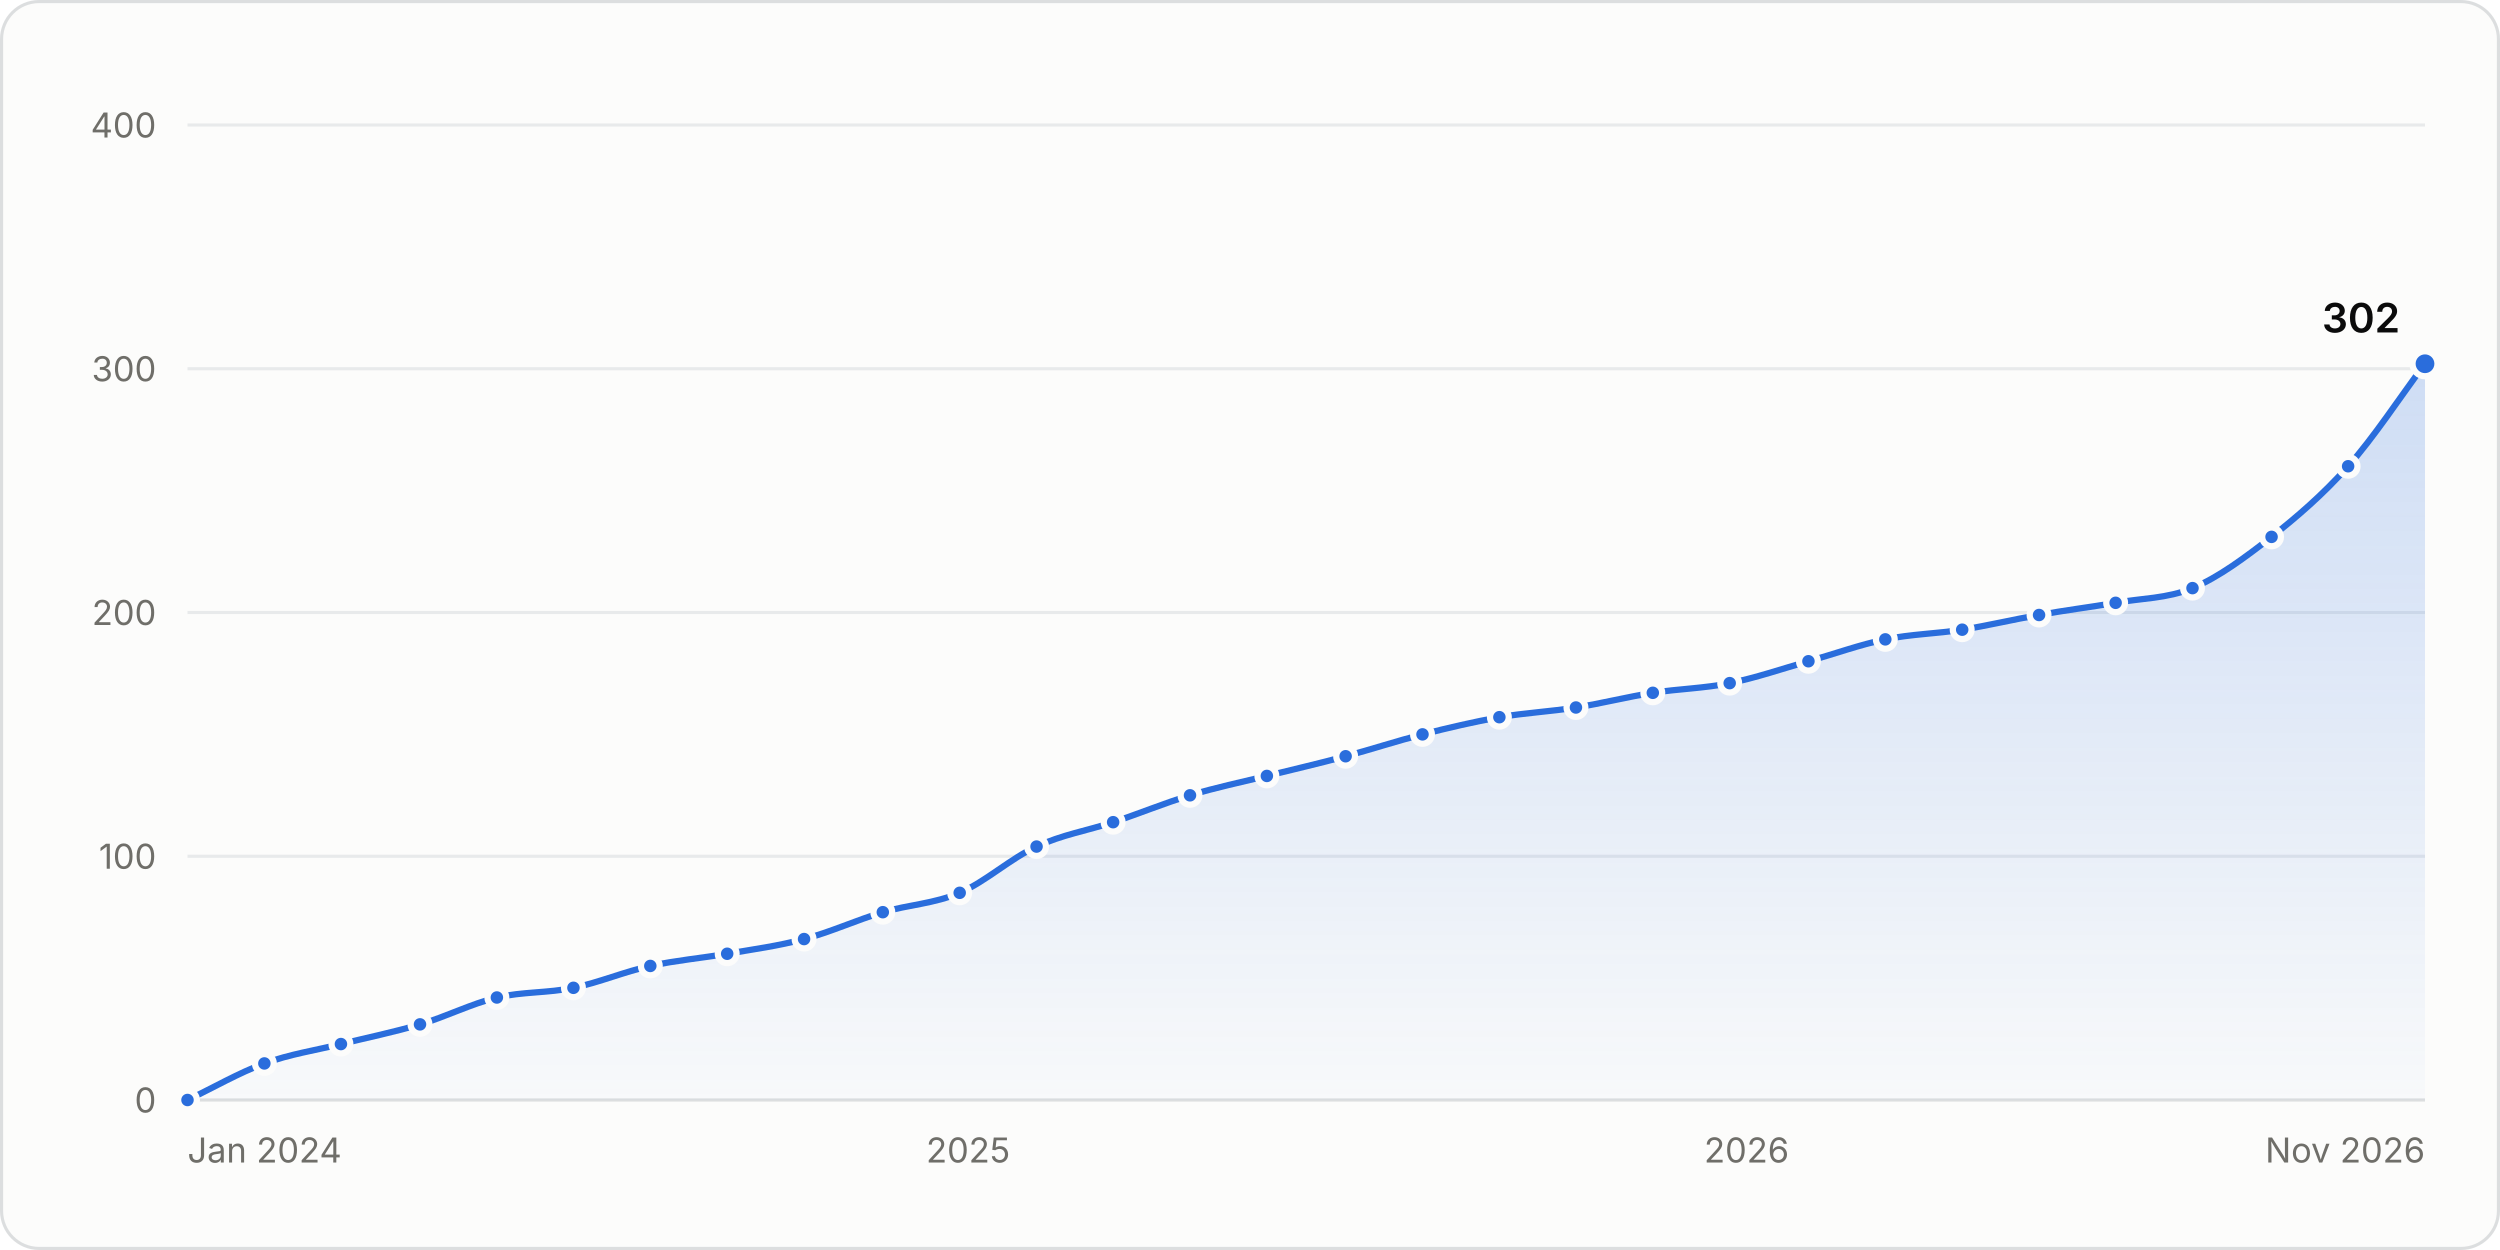
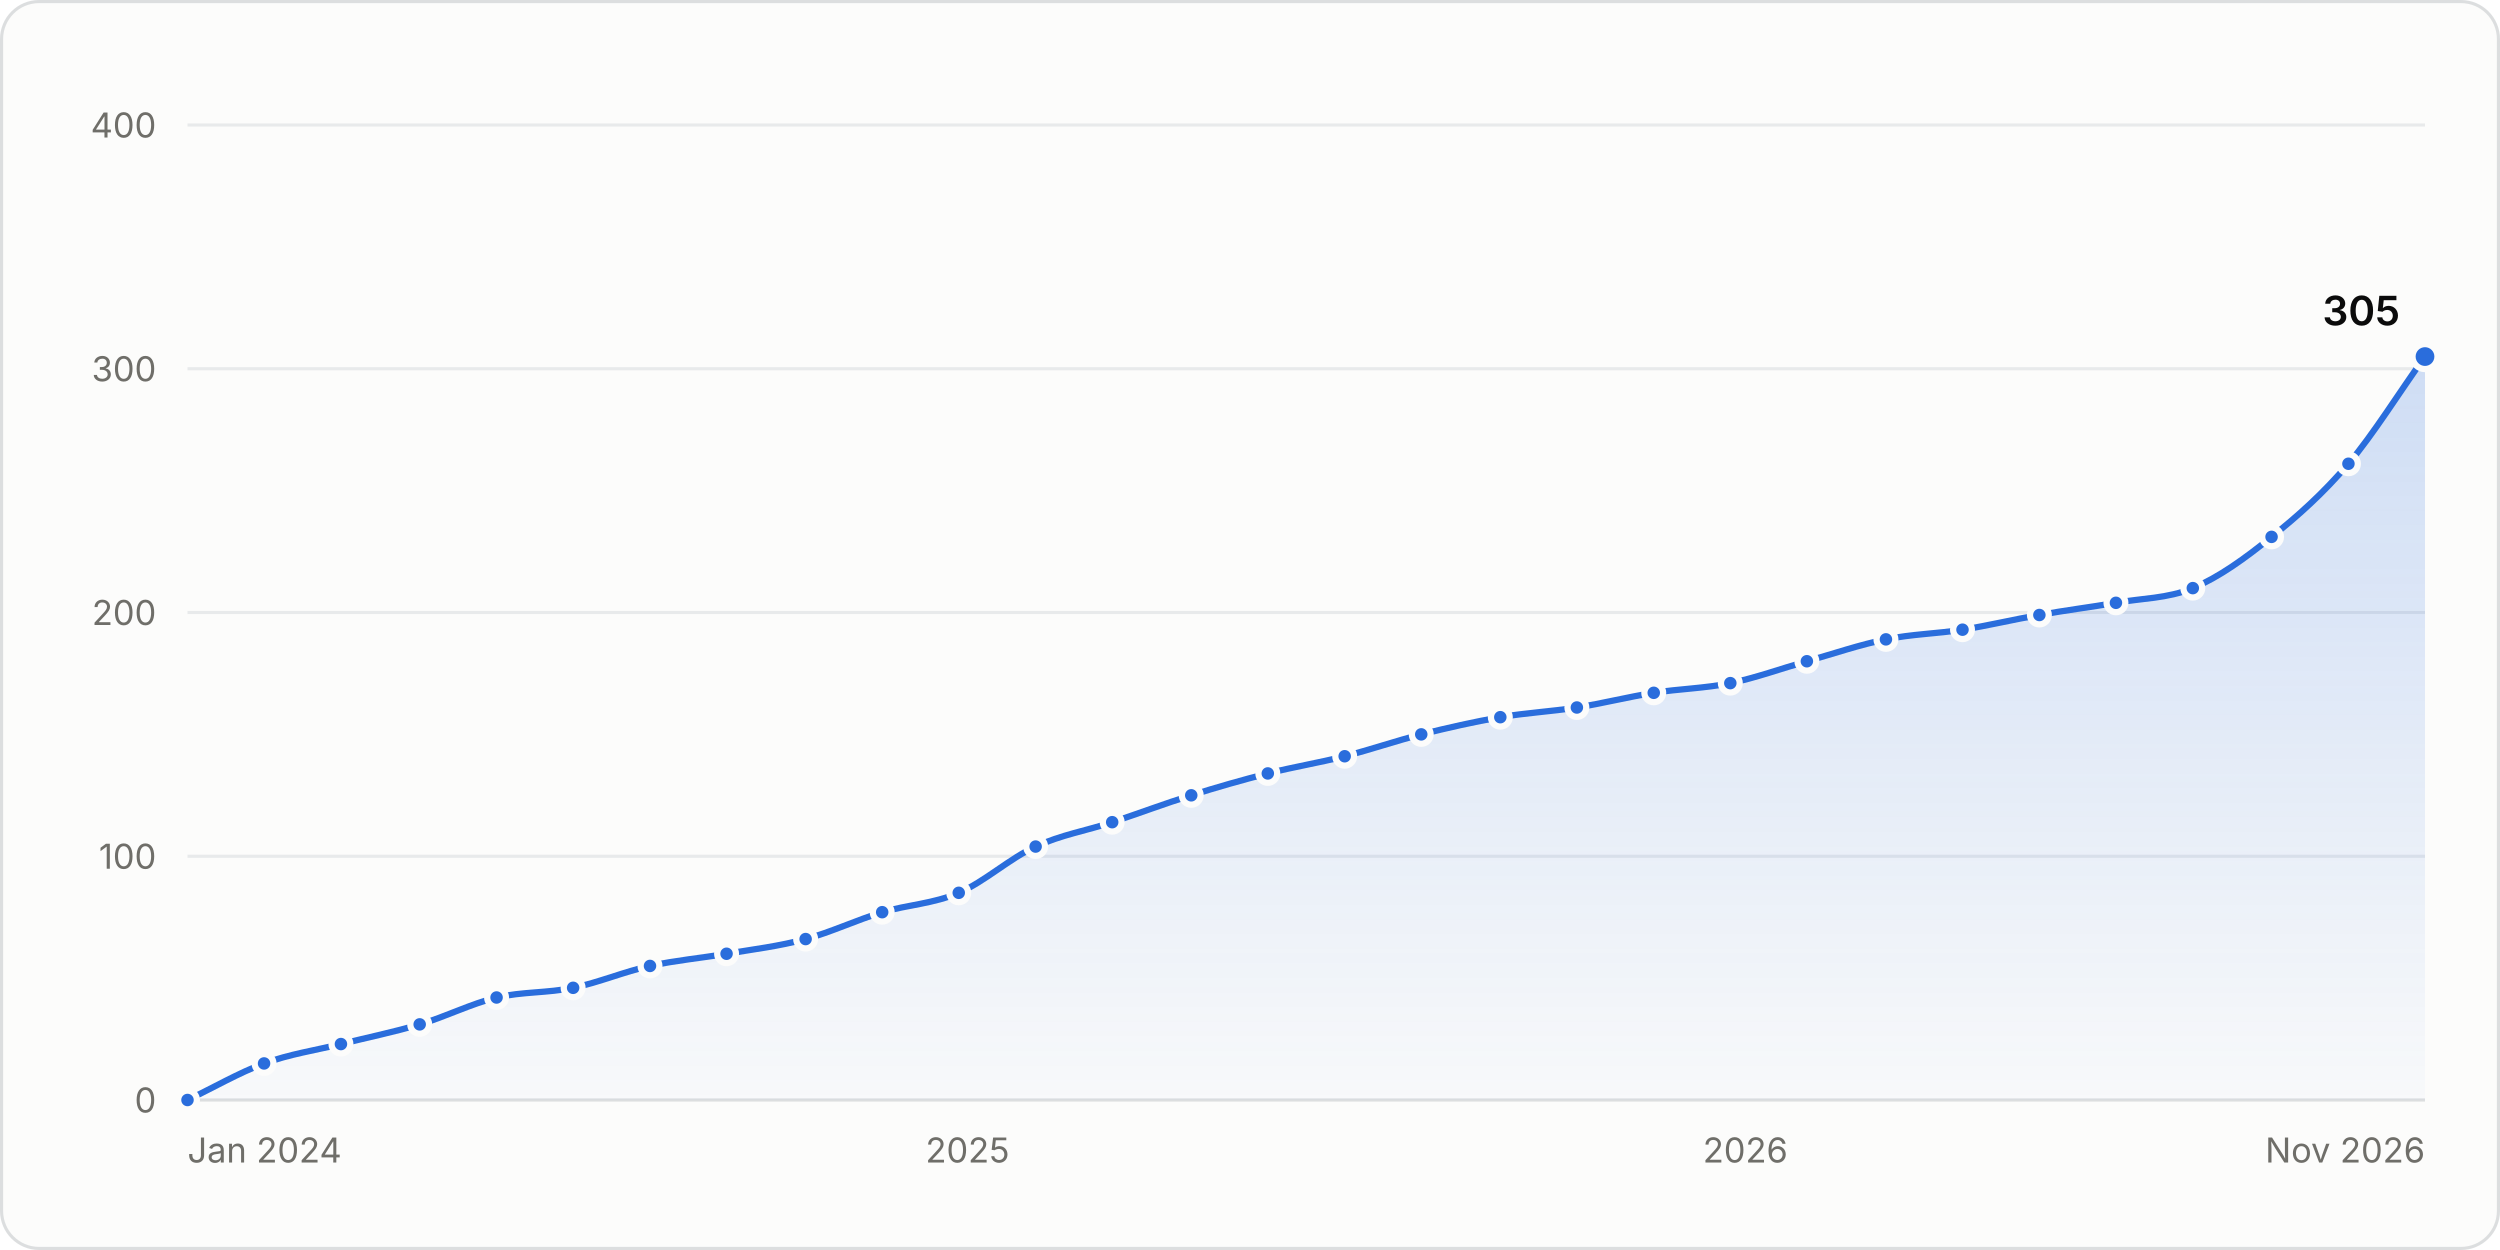
<svg xmlns="http://www.w3.org/2000/svg" width="800" height="400" viewBox="0 0 800 400" role="img" aria-labelledby="title desc">
  <style>.gs-draw{animation:gs-draw 1.6s linear backwards}@keyframes gs-draw{from{stroke-dasharray:1;stroke-dashoffset:1}to{stroke-dasharray:1;stroke-dashoffset:0}}.gs-fade{animation:gs-fade .5s ease-out backwards}@keyframes gs-fade{from{opacity:0}to{opacity:1}}.gs-pop{animation:gs-pop .25s ease-out backwards;transform-box:fill-box;transform-origin:center}@keyframes gs-pop{from{opacity:0;transform:scale(.4)}to{opacity:1;transform:scale(1)}}@media (prefers-reduced-motion: reduce){.gs-draw,.gs-fade,.gs-pop{animation:none!important}}</style>
  <rect x="0.5" y="0.5" width="799" height="399" rx="12" fill="#fcfcfb" stroke="#dcdedf" />
  <g font-family="&quot;IBM Plex Sans&quot;, system-ui, -apple-system, &quot;Segoe UI&quot;, sans-serif" font-size="11" fill="#52514e" style="font-variant-numeric:tabular-nums">
    <defs>
      <linearGradient id="stars-fade" x1="0" y1="0" x2="0" y2="1">
        <stop stop-color="#2a6ddc" stop-opacity="0.22" />
        <stop offset="1" stop-color="#2a6ddc" stop-opacity="0.02" />
      </linearGradient>
    </defs>
    <line x1="60.0" x2="776.0" y1="352.0" y2="352.0" stroke="#dcdedf" />
    <text x="50.0" y="356.0" fill="#6f6e69" text-anchor="end">0</text>
    <line x1="60.0" x2="776.0" y1="274.0" y2="274.0" stroke="#e8eaeb" />
    <text x="50.0" y="278.0" fill="#6f6e69" text-anchor="end">100</text>
    <line x1="60.0" x2="776.0" y1="196.0" y2="196.0" stroke="#e8eaeb" />
    <text x="50.0" y="200.0" fill="#6f6e69" text-anchor="end">200</text>
    <line x1="60.0" x2="776.0" y1="118.0" y2="118.0" stroke="#e8eaeb" />
    <text x="50.0" y="122.0" fill="#6f6e69" text-anchor="end">300</text>
    <line x1="60.0" x2="776.0" y1="40.0" y2="40.0" stroke="#e8eaeb" />
    <text x="50.0" y="44.0" fill="#6f6e69" text-anchor="end">400</text>
    <text x="60.0" y="372.0" fill="#6f6e69">Jan 2024</text>
-     <text x="309.8" y="372.0" fill="#6f6e69" text-anchor="middle">2025</text>
-     <text x="558.9" y="372.0" fill="#6f6e69" text-anchor="middle">2026</text>
+     <text x="309.6" y="372.0" fill="#6f6e69" text-anchor="middle">2025</text>
+     <text x="558.5" y="372.0" fill="#6f6e69" text-anchor="middle">2026</text>
    <text x="776.0" y="372.0" fill="#6f6e69" text-anchor="end">Nov 2026</text>
    <g class="gs-fade">
-       <path d="M60.0 352.0C68.2 348.1 76.4 343.3 84.6 340.3C92.8 337.3 101.0 336.1 109.1 334.1C117.6 332.0 126.0 330.3 134.4 327.8C142.6 325.4 150.8 321.2 159.0 319.2C167.2 317.3 175.4 317.8 183.5 316.1C191.7 314.4 199.9 310.9 208.1 309.1C216.3 307.3 224.5 306.6 232.7 305.2C240.9 303.8 249.1 302.7 257.3 300.5C265.7 298.3 274.1 294.4 282.5 291.9C290.7 289.5 298.9 289.2 307.1 285.7C315.3 282.2 323.5 274.6 331.7 270.9C339.8 267.1 348.0 265.8 356.2 263.1C364.4 260.4 372.6 257.0 380.8 254.5C389.0 252.0 397.2 250.3 405.4 248.3C413.8 246.2 422.2 244.3 430.6 242.0C438.8 239.8 447.0 237.1 455.2 235.0C463.4 232.9 471.6 231.0 479.8 229.5C488.0 228.1 496.2 227.7 504.3 226.4C512.5 225.1 520.7 223.0 528.9 221.7C537.1 220.4 545.3 220.3 553.5 218.6C561.9 216.9 570.3 214.0 578.7 211.6C586.9 209.3 595.1 206.3 603.3 204.6C611.5 202.9 619.7 202.8 627.9 201.5C636.1 200.2 644.3 198.2 652.5 196.8C660.6 195.3 668.8 194.3 677.0 192.9C685.2 191.4 693.4 191.6 701.6 188.2C710.0 184.7 718.4 178.4 726.9 171.8C735.0 165.4 743.2 158.4 751.4 149.2C759.6 140.0 767.8 127.4 776.0 116.4L776.0 352.0L60.0 352.0Z" fill="url(#stars-fade)" />
+       <path d="M60.0 352.0C68.2 348.1 76.4 343.3 84.5 340.3C92.7 337.3 100.9 336.1 109.1 334.1C117.5 332.0 125.9 330.3 134.3 327.8C142.5 325.4 150.7 321.2 158.9 319.2C167.1 317.3 175.2 317.8 183.4 316.1C191.6 314.4 199.8 310.9 208.0 309.1C216.2 307.3 224.3 306.6 232.5 305.2C240.9 303.8 249.3 302.8 257.8 300.5C265.9 298.3 274.1 294.4 282.3 291.9C290.5 289.5 298.7 289.2 306.8 285.7C315.0 282.2 323.2 274.6 331.4 270.9C339.6 267.1 347.8 265.8 355.9 263.1C364.4 260.3 372.8 257.1 381.2 254.5C389.4 251.9 397.5 249.6 405.7 247.5C413.9 245.4 422.1 244.1 430.3 242.0C438.5 239.9 446.6 237.1 454.8 235.0C463.2 232.9 471.6 231.0 480.1 229.5C488.2 228.1 496.4 227.7 504.6 226.4C512.8 225.1 521.0 223.0 529.2 221.7C537.3 220.4 545.5 220.3 553.7 218.6C561.9 216.9 570.1 213.9 578.2 211.6C586.7 209.2 595.1 206.3 603.5 204.6C611.7 202.9 619.8 202.8 628.0 201.5C636.2 200.2 644.4 198.2 652.6 196.8C660.8 195.3 668.9 194.3 677.1 192.9C685.3 191.4 693.5 191.6 701.7 188.2C710.1 184.7 718.5 178.6 726.9 171.8C735.1 165.3 743.3 158.0 751.5 148.4C759.6 138.8 767.8 125.5 776.0 114.1L776.0 352.0L60.0 352.0Z" fill="url(#stars-fade)" />
    </g>
    <g class="gs-draw">
-       <path d="M60.0 352.0C68.2 348.1 76.4 343.3 84.6 340.3C92.8 337.3 101.0 336.1 109.1 334.1C117.6 332.0 126.0 330.3 134.4 327.8C142.6 325.4 150.8 321.2 159.0 319.2C167.2 317.3 175.4 317.8 183.5 316.1C191.7 314.4 199.9 310.9 208.1 309.1C216.3 307.3 224.5 306.6 232.7 305.2C240.9 303.8 249.1 302.7 257.3 300.5C265.7 298.3 274.1 294.4 282.5 291.9C290.7 289.5 298.9 289.2 307.1 285.7C315.3 282.2 323.5 274.6 331.7 270.9C339.8 267.1 348.0 265.8 356.2 263.1C364.4 260.4 372.6 257.0 380.8 254.5C389.0 252.0 397.2 250.3 405.4 248.3C413.8 246.2 422.2 244.3 430.6 242.0C438.8 239.8 447.0 237.1 455.2 235.0C463.4 232.9 471.6 231.0 479.8 229.5C488.0 228.1 496.2 227.7 504.3 226.4C512.5 225.1 520.7 223.0 528.9 221.7C537.1 220.4 545.3 220.3 553.5 218.6C561.9 216.9 570.3 214.0 578.7 211.6C586.9 209.3 595.1 206.3 603.3 204.6C611.5 202.9 619.7 202.8 627.9 201.5C636.1 200.2 644.3 198.2 652.5 196.8C660.6 195.3 668.8 194.3 677.0 192.9C685.2 191.4 693.4 191.6 701.6 188.2C710.0 184.7 718.4 178.4 726.9 171.8C735.0 165.4 743.2 158.4 751.4 149.2C759.6 140.0 767.8 127.4 776.0 116.4" fill="none" stroke="#2a6ddc" stroke-width="2" stroke-linejoin="round" stroke-linecap="round" pathLength="1" />
+       <path d="M60.0 352.0C68.2 348.1 76.4 343.3 84.5 340.3C92.7 337.3 100.9 336.1 109.1 334.1C117.5 332.0 125.9 330.3 134.3 327.8C142.5 325.4 150.7 321.2 158.9 319.2C167.1 317.3 175.2 317.8 183.4 316.1C191.6 314.4 199.8 310.9 208.0 309.1C216.2 307.3 224.3 306.6 232.5 305.2C240.9 303.8 249.3 302.8 257.8 300.5C265.9 298.3 274.1 294.4 282.3 291.9C290.5 289.5 298.7 289.2 306.8 285.7C315.0 282.2 323.2 274.6 331.4 270.9C339.6 267.1 347.8 265.8 355.9 263.1C364.4 260.3 372.8 257.1 381.2 254.5C389.4 251.9 397.5 249.6 405.7 247.5C413.9 245.4 422.1 244.1 430.3 242.0C438.5 239.9 446.6 237.1 454.8 235.0C463.2 232.9 471.6 231.0 480.1 229.5C488.2 228.1 496.4 227.7 504.6 226.4C512.8 225.1 521.0 223.0 529.2 221.7C537.3 220.4 545.5 220.3 553.7 218.6C561.9 216.9 570.1 213.9 578.2 211.6C586.7 209.2 595.1 206.3 603.5 204.6C611.7 202.9 619.8 202.8 628.0 201.5C636.2 200.2 644.4 198.2 652.6 196.8C660.8 195.3 668.9 194.3 677.1 192.9C685.3 191.4 693.5 191.6 701.7 188.2C710.1 184.7 718.5 178.6 726.9 171.8C735.1 165.3 743.3 158.0 751.5 148.4C759.6 138.8 767.8 125.5 776.0 114.1" fill="none" stroke="#2a6ddc" stroke-width="2" stroke-linejoin="round" stroke-linecap="round" pathLength="1" />
    </g>
    <g class="gs-pop">
      <circle cx="60.0" cy="352.0" r="3" fill="#2a6ddc" stroke="#fcfcfb" stroke-width="2" />
    </g>
-     <g class="gs-pop" style="animation-delay:57ms">
-       <circle cx="84.6" cy="340.3" r="3" fill="#2a6ddc" stroke="#fcfcfb" stroke-width="2" />
+     <g class="gs-pop" style="animation-delay:56ms">
+       <circle cx="84.5" cy="340.3" r="3" fill="#2a6ddc" stroke="#fcfcfb" stroke-width="2" />
    </g>
    <g class="gs-pop" style="animation-delay:109ms">
      <circle cx="109.1" cy="334.1" r="3" fill="#2a6ddc" stroke="#fcfcfb" stroke-width="2" />
    </g>
    <g class="gs-pop" style="animation-delay:163ms">
-       <circle cx="134.4" cy="327.8" r="3" fill="#2a6ddc" stroke="#fcfcfb" stroke-width="2" />
+       <circle cx="134.3" cy="327.8" r="3" fill="#2a6ddc" stroke="#fcfcfb" stroke-width="2" />
    </g>
    <g class="gs-pop" style="animation-delay:217ms">
-       <circle cx="159.0" cy="319.2" r="3" fill="#2a6ddc" stroke="#fcfcfb" stroke-width="2" />
+       <circle cx="158.9" cy="319.2" r="3" fill="#2a6ddc" stroke="#fcfcfb" stroke-width="2" />
    </g>
-     <g class="gs-pop" style="animation-delay:269ms">
-       <circle cx="183.5" cy="316.1" r="3" fill="#2a6ddc" stroke="#fcfcfb" stroke-width="2" />
+     <g class="gs-pop" style="animation-delay:268ms">
+       <circle cx="183.4" cy="316.1" r="3" fill="#2a6ddc" stroke="#fcfcfb" stroke-width="2" />
    </g>
-     <g class="gs-pop" style="animation-delay:322ms">
-       <circle cx="208.1" cy="309.1" r="3" fill="#2a6ddc" stroke="#fcfcfb" stroke-width="2" />
+     <g class="gs-pop" style="animation-delay:321ms">
+       <circle cx="208.0" cy="309.1" r="3" fill="#2a6ddc" stroke="#fcfcfb" stroke-width="2" />
    </g>
-     <g class="gs-pop" style="animation-delay:374ms">
-       <circle cx="232.7" cy="305.2" r="3" fill="#2a6ddc" stroke="#fcfcfb" stroke-width="2" />
+     <g class="gs-pop" style="animation-delay:372ms">
+       <circle cx="232.5" cy="305.2" r="3" fill="#2a6ddc" stroke="#fcfcfb" stroke-width="2" />
    </g>
    <g class="gs-pop" style="animation-delay:426ms">
-       <circle cx="257.3" cy="300.5" r="3" fill="#2a6ddc" stroke="#fcfcfb" stroke-width="2" />
+       <circle cx="257.8" cy="300.5" r="3" fill="#2a6ddc" stroke="#fcfcfb" stroke-width="2" />
    </g>
-     <g class="gs-pop" style="animation-delay:481ms">
-       <circle cx="282.5" cy="291.9" r="3" fill="#2a6ddc" stroke="#fcfcfb" stroke-width="2" />
+     <g class="gs-pop" style="animation-delay:480ms">
+       <circle cx="282.3" cy="291.9" r="3" fill="#2a6ddc" stroke="#fcfcfb" stroke-width="2" />
    </g>
-     <g class="gs-pop" style="animation-delay:534ms">
-       <circle cx="307.1" cy="285.7" r="3" fill="#2a6ddc" stroke="#fcfcfb" stroke-width="2" />
+     <g class="gs-pop" style="animation-delay:532ms">
+       <circle cx="306.8" cy="285.7" r="3" fill="#2a6ddc" stroke="#fcfcfb" stroke-width="2" />
    </g>
-     <g class="gs-pop" style="animation-delay:593ms">
-       <circle cx="331.7" cy="270.9" r="3" fill="#2a6ddc" stroke="#fcfcfb" stroke-width="2" />
+     <g class="gs-pop" style="animation-delay:592ms">
+       <circle cx="331.4" cy="270.9" r="3" fill="#2a6ddc" stroke="#fcfcfb" stroke-width="2" />
    </g>
-     <g class="gs-pop" style="animation-delay:647ms">
-       <circle cx="356.2" cy="263.1" r="3" fill="#2a6ddc" stroke="#fcfcfb" stroke-width="2" />
+     <g class="gs-pop" style="animation-delay:645ms">
+       <circle cx="355.9" cy="263.1" r="3" fill="#2a6ddc" stroke="#fcfcfb" stroke-width="2" />
    </g>
-     <g class="gs-pop" style="animation-delay:701ms">
-       <circle cx="380.8" cy="254.5" r="3" fill="#2a6ddc" stroke="#fcfcfb" stroke-width="2" />
+     <g class="gs-pop" style="animation-delay:700ms">
+       <circle cx="381.2" cy="254.5" r="3" fill="#2a6ddc" stroke="#fcfcfb" stroke-width="2" />
    </g>
-     <g class="gs-pop" style="animation-delay:754ms">
-       <circle cx="405.4" cy="248.3" r="3" fill="#2a6ddc" stroke="#fcfcfb" stroke-width="2" />
+     <g class="gs-pop" style="animation-delay:753ms">
+       <circle cx="405.7" cy="247.5" r="3" fill="#2a6ddc" stroke="#fcfcfb" stroke-width="2" />
    </g>
-     <g class="gs-pop" style="animation-delay:808ms">
-       <circle cx="430.6" cy="242.0" r="3" fill="#2a6ddc" stroke="#fcfcfb" stroke-width="2" />
+     <g class="gs-pop" style="animation-delay:805ms">
+       <circle cx="430.3" cy="242.0" r="3" fill="#2a6ddc" stroke="#fcfcfb" stroke-width="2" />
    </g>
-     <g class="gs-pop" style="animation-delay:861ms">
-       <circle cx="455.2" cy="235.0" r="3" fill="#2a6ddc" stroke="#fcfcfb" stroke-width="2" />
+     <g class="gs-pop" style="animation-delay:858ms">
+       <circle cx="454.8" cy="235.0" r="3" fill="#2a6ddc" stroke="#fcfcfb" stroke-width="2" />
    </g>
-     <g class="gs-pop" style="animation-delay:913ms">
-       <circle cx="479.8" cy="229.5" r="3" fill="#2a6ddc" stroke="#fcfcfb" stroke-width="2" />
+     <g class="gs-pop" style="animation-delay:912ms">
+       <circle cx="480.1" cy="229.5" r="3" fill="#2a6ddc" stroke="#fcfcfb" stroke-width="2" />
    </g>
-     <g class="gs-pop" style="animation-delay:965ms">
-       <circle cx="504.3" cy="226.4" r="3" fill="#2a6ddc" stroke="#fcfcfb" stroke-width="2" />
+     <g class="gs-pop" style="animation-delay:963ms">
+       <circle cx="504.6" cy="226.4" r="3" fill="#2a6ddc" stroke="#fcfcfb" stroke-width="2" />
    </g>
-     <g class="gs-pop" style="animation-delay:1017ms">
-       <circle cx="528.9" cy="221.7" r="3" fill="#2a6ddc" stroke="#fcfcfb" stroke-width="2" />
+     <g class="gs-pop" style="animation-delay:1015ms">
+       <circle cx="529.2" cy="221.7" r="3" fill="#2a6ddc" stroke="#fcfcfb" stroke-width="2" />
    </g>
-     <g class="gs-pop" style="animation-delay:1068ms">
-       <circle cx="553.5" cy="218.6" r="3" fill="#2a6ddc" stroke="#fcfcfb" stroke-width="2" />
+     <g class="gs-pop" style="animation-delay:1066ms">
+       <circle cx="553.7" cy="218.6" r="3" fill="#2a6ddc" stroke="#fcfcfb" stroke-width="2" />
    </g>
-     <g class="gs-pop" style="animation-delay:1123ms">
-       <circle cx="578.7" cy="211.6" r="3" fill="#2a6ddc" stroke="#fcfcfb" stroke-width="2" />
+     <g class="gs-pop" style="animation-delay:1119ms">
+       <circle cx="578.2" cy="211.6" r="3" fill="#2a6ddc" stroke="#fcfcfb" stroke-width="2" />
    </g>
-     <g class="gs-pop" style="animation-delay:1176ms">
-       <circle cx="603.3" cy="204.6" r="3" fill="#2a6ddc" stroke="#fcfcfb" stroke-width="2" />
+     <g class="gs-pop" style="animation-delay:1173ms">
+       <circle cx="603.5" cy="204.6" r="3" fill="#2a6ddc" stroke="#fcfcfb" stroke-width="2" />
    </g>
-     <g class="gs-pop" style="animation-delay:1227ms">
-       <circle cx="627.9" cy="201.5" r="3" fill="#2a6ddc" stroke="#fcfcfb" stroke-width="2" />
+     <g class="gs-pop" style="animation-delay:1225ms">
+       <circle cx="628.0" cy="201.5" r="3" fill="#2a6ddc" stroke="#fcfcfb" stroke-width="2" />
    </g>
-     <g class="gs-pop" style="animation-delay:1279ms">
-       <circle cx="652.5" cy="196.8" r="3" fill="#2a6ddc" stroke="#fcfcfb" stroke-width="2" />
+     <g class="gs-pop" style="animation-delay:1276ms">
+       <circle cx="652.6" cy="196.8" r="3" fill="#2a6ddc" stroke="#fcfcfb" stroke-width="2" />
    </g>
-     <g class="gs-pop" style="animation-delay:1331ms">
-       <circle cx="677.0" cy="192.9" r="3" fill="#2a6ddc" stroke="#fcfcfb" stroke-width="2" />
+     <g class="gs-pop" style="animation-delay:1328ms">
+       <circle cx="677.1" cy="192.9" r="3" fill="#2a6ddc" stroke="#fcfcfb" stroke-width="2" />
    </g>
-     <g class="gs-pop" style="animation-delay:1383ms">
-       <circle cx="701.6" cy="188.2" r="3" fill="#2a6ddc" stroke="#fcfcfb" stroke-width="2" />
+     <g class="gs-pop" style="animation-delay:1380ms">
+       <circle cx="701.7" cy="188.2" r="3" fill="#2a6ddc" stroke="#fcfcfb" stroke-width="2" />
    </g>
-     <g class="gs-pop" style="animation-delay:1445ms">
+     <g class="gs-pop" style="animation-delay:1442ms">
      <circle cx="726.9" cy="171.8" r="3" fill="#2a6ddc" stroke="#fcfcfb" stroke-width="2" />
    </g>
-     <g class="gs-pop" style="animation-delay:1515ms">
-       <circle cx="751.4" cy="149.2" r="3" fill="#2a6ddc" stroke="#fcfcfb" stroke-width="2" />
+     <g class="gs-pop" style="animation-delay:1513ms">
+       <circle cx="751.5" cy="148.4" r="3" fill="#2a6ddc" stroke="#fcfcfb" stroke-width="2" />
    </g>
    <g class="gs-fade" style="animation-delay:1600ms">
-       <circle cx="776.0" cy="116.4" r="4" fill="#2a6ddc" stroke="#fcfcfb" stroke-width="2" />
-       <text x="768.0" y="106.4" fill="#0b0b0b" text-anchor="end" font-size="13" font-weight="600">302</text>
+       <circle cx="776.0" cy="114.1" r="4" fill="#2a6ddc" stroke="#fcfcfb" stroke-width="2" />
+       <text x="768.0" y="104.1" fill="#0b0b0b" text-anchor="end" font-size="13" font-weight="600">305</text>
    </g>
    <rect x="60.0" y="40" width="12.3" height="312" fill-opacity="0" />
-     <rect x="72.3" y="40" width="24.6" height="312" fill-opacity="0" />
-     <rect x="96.9" y="40" width="24.9" height="312" fill-opacity="0" />
-     <rect x="121.8" y="40" width="24.9" height="312" fill-opacity="0" />
-     <rect x="146.7" y="40" width="24.6" height="312" fill-opacity="0" />
-     <rect x="171.3" y="40" width="24.6" height="312" fill-opacity="0" />
-     <rect x="195.8" y="40" width="24.6" height="312" fill-opacity="0" />
-     <rect x="220.4" y="40" width="24.6" height="312" fill-opacity="0" />
-     <rect x="245.0" y="40" width="24.9" height="312" fill-opacity="0" />
-     <rect x="269.9" y="40" width="24.9" height="312" fill-opacity="0" />
-     <rect x="294.8" y="40" width="24.6" height="312" fill-opacity="0" />
-     <rect x="319.4" y="40" width="24.6" height="312" fill-opacity="0" />
-     <rect x="343.9" y="40" width="24.6" height="312" fill-opacity="0" />
-     <rect x="368.5" y="40" width="24.6" height="312" fill-opacity="0" />
-     <rect x="393.1" y="40" width="24.9" height="312" fill-opacity="0" />
-     <rect x="418.0" y="40" width="24.9" height="312" fill-opacity="0" />
-     <rect x="442.9" y="40" width="24.6" height="312" fill-opacity="0" />
-     <rect x="467.5" y="40" width="24.6" height="312" fill-opacity="0" />
-     <rect x="492.1" y="40" width="24.6" height="312" fill-opacity="0" />
-     <rect x="516.6" y="40" width="24.6" height="312" fill-opacity="0" />
-     <rect x="541.2" y="40" width="24.9" height="312" fill-opacity="0" />
-     <rect x="566.1" y="40" width="24.9" height="312" fill-opacity="0" />
-     <rect x="591.0" y="40" width="24.6" height="312" fill-opacity="0" />
-     <rect x="615.6" y="40" width="24.6" height="312" fill-opacity="0" />
-     <rect x="640.2" y="40" width="24.6" height="312" fill-opacity="0" />
-     <rect x="664.7" y="40" width="24.6" height="312" fill-opacity="0" />
-     <rect x="689.3" y="40" width="24.9" height="312" fill-opacity="0" />
-     <rect x="714.2" y="40" width="24.9" height="312" fill-opacity="0" />
-     <rect x="739.1" y="40" width="24.6" height="312" fill-opacity="0" />
+     <rect x="72.3" y="40" width="24.5" height="312" fill-opacity="0" />
+     <rect x="96.8" y="40" width="24.9" height="312" fill-opacity="0" />
+     <rect x="121.7" y="40" width="24.9" height="312" fill-opacity="0" />
+     <rect x="146.6" y="40" width="24.5" height="312" fill-opacity="0" />
+     <rect x="171.2" y="40" width="24.5" height="312" fill-opacity="0" />
+     <rect x="195.7" y="40" width="24.5" height="312" fill-opacity="0" />
+     <rect x="220.2" y="40" width="24.9" height="312" fill-opacity="0" />
+     <rect x="245.1" y="40" width="24.9" height="312" fill-opacity="0" />
+     <rect x="270.0" y="40" width="24.5" height="312" fill-opacity="0" />
+     <rect x="294.6" y="40" width="24.5" height="312" fill-opacity="0" />
+     <rect x="319.1" y="40" width="24.5" height="312" fill-opacity="0" />
+     <rect x="343.7" y="40" width="24.9" height="312" fill-opacity="0" />
+     <rect x="368.6" y="40" width="24.9" height="312" fill-opacity="0" />
+     <rect x="393.5" y="40" width="24.5" height="312" fill-opacity="0" />
+     <rect x="418.0" y="40" width="24.5" height="312" fill-opacity="0" />
+     <rect x="442.5" y="40" width="24.9" height="312" fill-opacity="0" />
+     <rect x="467.4" y="40" width="24.9" height="312" fill-opacity="0" />
+     <rect x="492.3" y="40" width="24.5" height="312" fill-opacity="0" />
+     <rect x="516.9" y="40" width="24.5" height="312" fill-opacity="0" />
+     <rect x="541.4" y="40" width="24.5" height="312" fill-opacity="0" />
+     <rect x="566.0" y="40" width="24.9" height="312" fill-opacity="0" />
+     <rect x="590.9" y="40" width="24.9" height="312" fill-opacity="0" />
+     <rect x="615.8" y="40" width="24.5" height="312" fill-opacity="0" />
+     <rect x="640.3" y="40" width="24.5" height="312" fill-opacity="0" />
+     <rect x="664.8" y="40" width="24.5" height="312" fill-opacity="0" />
+     <rect x="689.4" y="40" width="24.9" height="312" fill-opacity="0" />
+     <rect x="714.3" y="40" width="24.9" height="312" fill-opacity="0" />
+     <rect x="739.2" y="40" width="24.5" height="312" fill-opacity="0" />
    <rect x="763.7" y="40" width="12.3" height="312" fill-opacity="0" />
  </g>
</svg>
